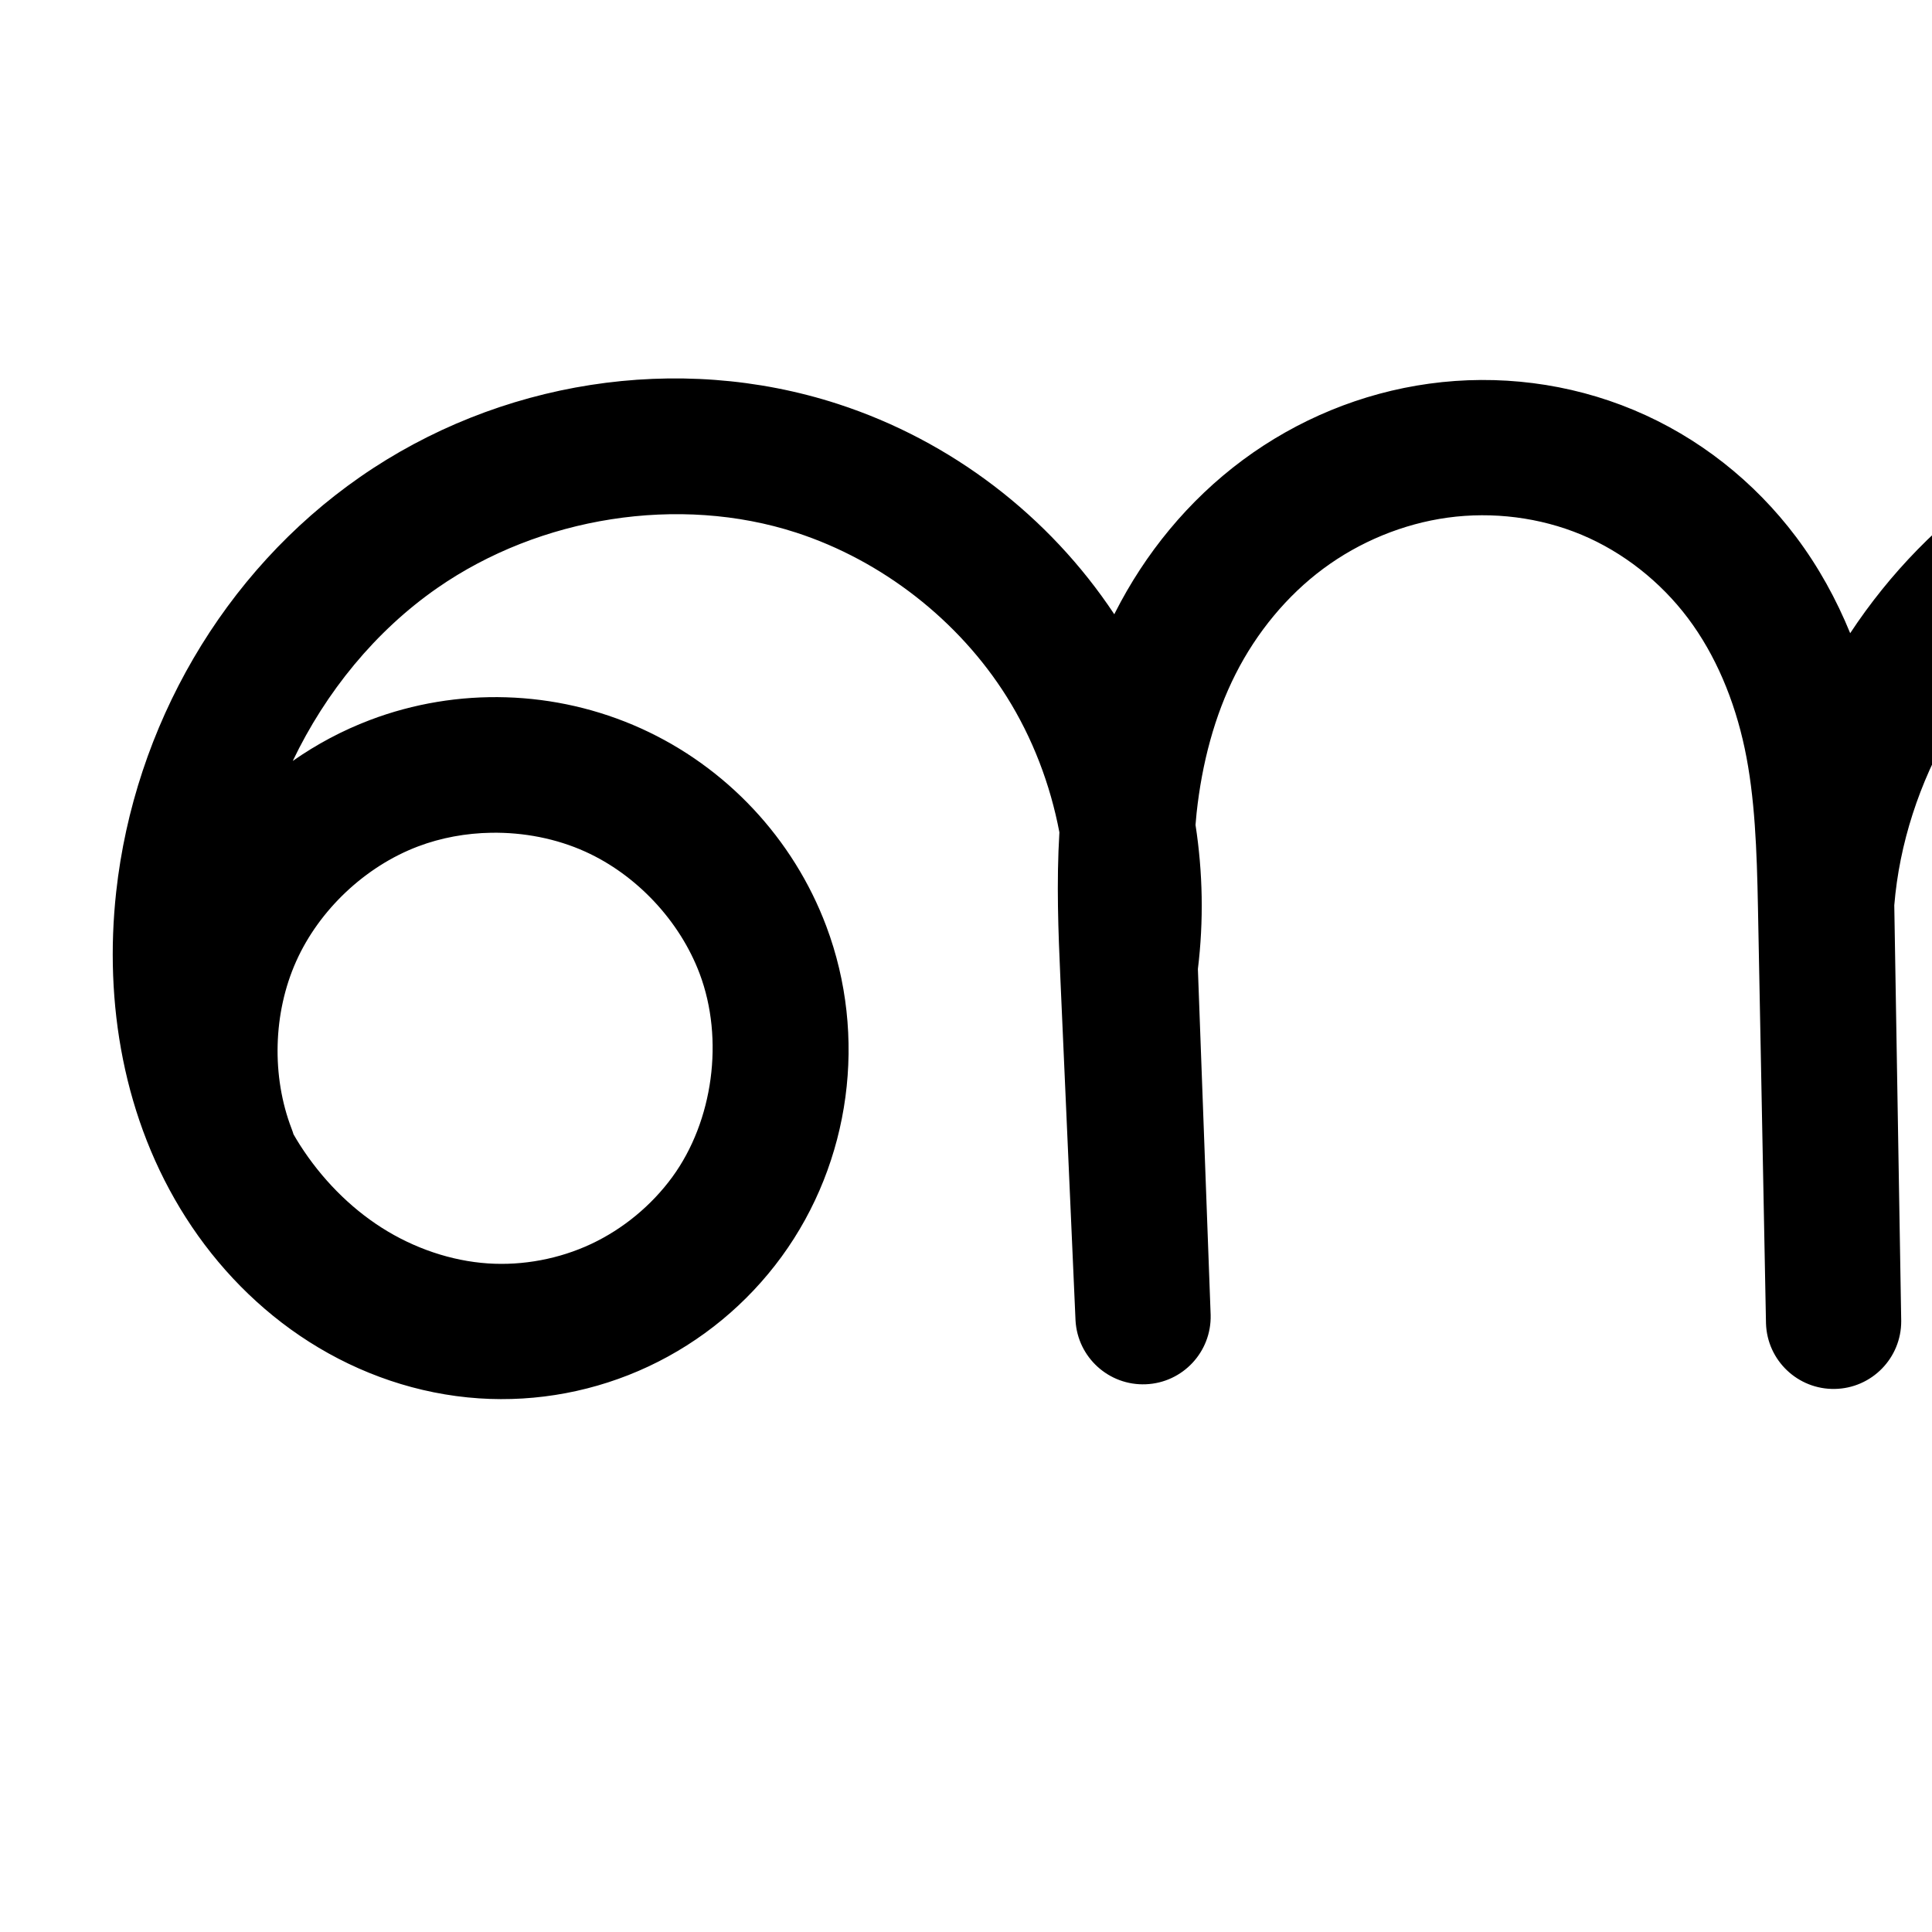
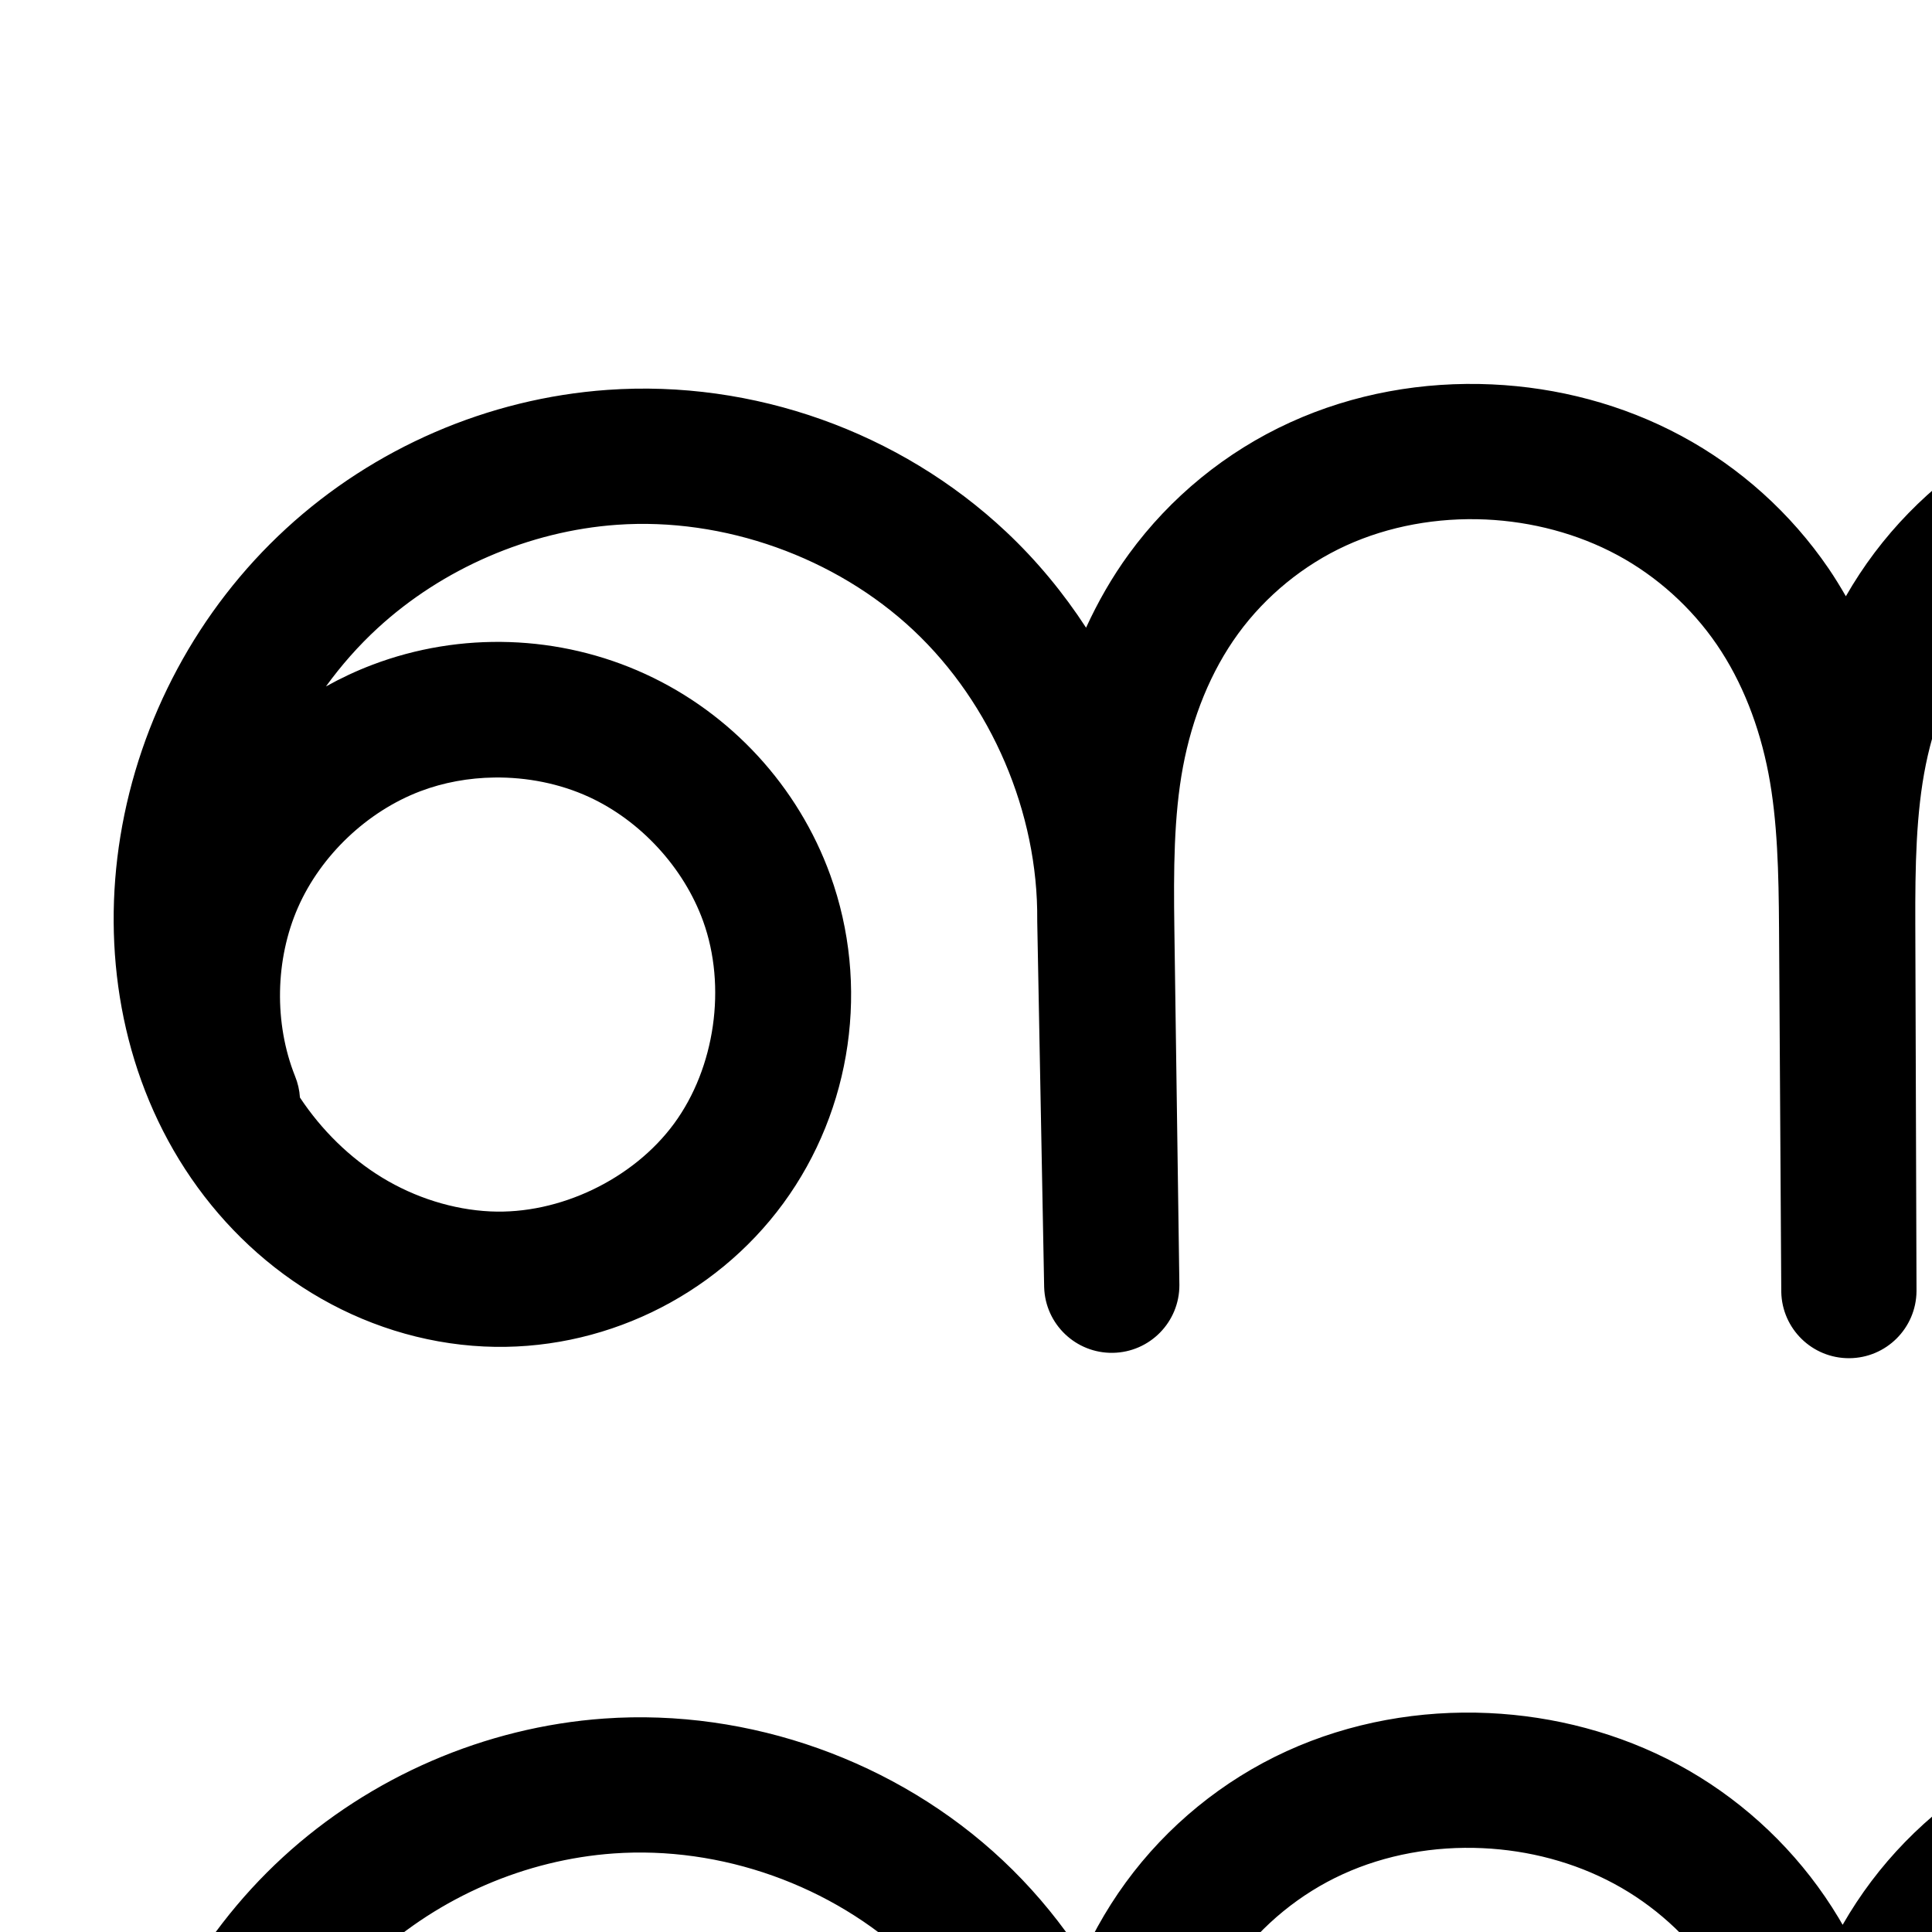
<svg xmlns="http://www.w3.org/2000/svg" version="1.1" width="2000" height="2000" id="svg2992">
  <defs id="defs5498">
    </defs>
  <g transform="translate(0,1000)" id="layer1">
    <g id="layer1-0" transform="translate(-987.3522,29.04448)">
      <g transform="translate(106.2572,-6.431619)" id="layer1-5">
-         <path style="fill:none;fill-rule:evenodd;stroke:#000000;stroke-width:140;stroke-linecap:round;stroke-linejoin:round;stroke-miterlimit:4;stroke-dasharray:none;stroke-opacity:1" d="m -2950.337,177.306 c -27.85,-72.501 -25.601,-156.047 6.108,-226.945 31.709,-70.898 92.484,-128.268 165.092,-155.84 72.607,-27.572 156.144,-25.005 226.92,6.975 70.777,31.98 127.914,92.974 155.208,165.686 34.023,90.635 19.75,198.025 -37.349,276.204 -28.549,39.09 -67.036,70.875 -110.859,91.433 -43.823,20.557 -92.895,29.834 -141.192,26.593 -50.585,-3.395 -99.998,-20.449 -142.771,-47.667 -42.773,-27.218 -78.929,-64.449 -106.23,-107.169 -54.602,-85.441 -72.695,-191.163 -61.615,-291.953 16.54,-150.459 98.671,-293.438 222.989,-379.789 124.318,-86.351 289.204,-113.165 433.141,-66.33 104.77,34.091 196.832,105.88 255.43,199.181 58.598,93.302 83.286,207.405 68.497,316.585 l 13.397,363.255 -15.682,-354.206 c -2.59,-58.49 -4.794,-117.242 1.477,-175.452 6.271,-58.21 21.094,-115.848 47.545,-168.079 26.451,-52.231 64.507,-98.757 111.528,-133.64 47.021,-34.883 102.81,-57.954 160.811,-65.937 59.033,-8.125 120.242,-0.506 175.222,22.474 54.98,22.98 103.311,61.26 139.125,108.886 35.814,47.626 58.899,104.097 71.247,162.393 12.348,58.296 14.088,118.246 15.238,177.824 l 8.316,430.559 -7.248,-434.367 c 11.412,-150.75 94.529,-294.494 219.489,-379.587 124.959,-85.093 289.161,-109.765 433.61,-65.151 140.308,43.335 259.574,151.402 314.705,287.509 55.131,136.106 44.375,297.619 -29.977,424.253 -43.72,74.464 -110.922,138.115 -193.683,162.749 -41.381,12.317 -86,14.54 -127.952,4.337 -41.952,-10.203 -81.049,-33.078 -108.95,-66.027 -25.314,-29.894 -40.944,-67.306 -47.773,-105.878 -6.829,-38.572 -5.133,-78.32 1.576,-116.913 13.42,-77.187 46.343,-149.363 71.5,-223.559 85.421,-251.938 79.335,-533.822 -16.88,-781.839" id="path4370-9-3-9-2" />
-         <path style="color:#000000;font-style:normal;font-variant:normal;font-weight:normal;font-stretch:normal;font-size:medium;line-height:normal;font-family:sans-serif;text-indent:0;text-align:start;text-decoration:none;text-decoration-line:none;text-decoration-style:solid;text-decoration-color:#000000;letter-spacing:normal;word-spacing:normal;text-transform:none;direction:ltr;block-progression:tb;writing-mode:lr-tb;baseline-shift:baseline;text-anchor:start;clip-rule:nonzero;display:inline;overflow:visible;visibility:visible;opacity:1;isolation:auto;mix-blend-mode:normal;color-interpolation:sRGB;color-interpolation-filters:linearRGB;solid-color:#000000;solid-opacity:1;fill:#000000;fill-opacity:1;fill-rule:evenodd;stroke:none;stroke-width:140;stroke-linecap:round;stroke-linejoin:round;stroke-miterlimit:4;stroke-dasharray:none;stroke-dashoffset:0;stroke-opacity:1;color-rendering:auto;image-rendering:auto;shape-rendering:auto;text-rendering:auto;enable-background:accumulate" d="m 3288.332,-1019.344 a 70.007,70.007 0 0 0 -65.945,96.238 c 36.935,95.209 59.45,196.079 67.939,298.195 -119.218,-2.647 -238.697,31.354 -338.254,99.148 -62.089,42.28 -114.772,96.606 -155.666,158.627 -14.298,-34.903 -32.657,-68.581 -56.029,-99.662 -43.167,-57.403 -101.045,-103.383 -168.078,-131.4 -66.957,-27.986 -140.397,-37.056 -211.76,-27.234 -70.042,9.64 -136.537,37.195 -192.975,79.064 -56.426,41.86 -101.162,96.806 -132.27,158.232 -0.238,0.471 -0.437,0.954 -0.674,1.426 -67.678,-102.16 -169.221,-179.688 -285.883,-217.648 -166.37,-54.135 -352.175,-23.619 -494.734,75.402 -142.189,98.764 -233.87,258.944 -252.635,429.633 -12.566,114.303 7.279,235.691 72.211,337.297 32.464,50.8 75.54,95.383 127.633,128.531 52.2,33.217 112.492,54.214 175.666,58.453 60.361,4.051 120.923,-7.411 175.606,-33.062 54.674,-25.647 102.098,-64.828 137.66,-113.52 71.83,-98.348 89.035,-228.392 46.355,-342.09 -34.064,-90.745 -103.59,-164.966 -191.92,-204.877 -88.33,-39.911 -189.979,-43.035 -280.594,-8.625 -28.433,10.797 -55.221,25.086 -79.826,42.338 34.213,-71.529 85.787,-134.693 149.711,-179.094 106.076,-73.68 250.045,-96.792 371.549,-57.256 88.747,28.877 168.174,90.813 217.811,169.846 26.69,42.496 45.098,90.621 54.549,140.396 -3.148,52.386 -1.123,102.935 1.01,151.104 l 15.684,354.205 a 70.007,70.007 0 0 0 139.883,-5.676 l -13.207,-358.139 c 6.084,-49.734 5.143,-99.972 -2.453,-149.166 0.349,-4.101 0.665,-8.22 1.102,-12.275 5.54,-51.424 18.559,-100.834 40.395,-143.951 21.794,-43.036 53.171,-81.141 90.787,-109.047 37.603,-27.897 82.689,-46.485 128.649,-52.811 46.702,-6.428 95.678,-0.259 138.682,17.715 42.927,17.942 81.712,48.523 110.174,86.371 28.523,37.931 48.133,84.87 58.715,134.828 10.608,50.082 12.588,105.547 13.73,164.67 l 8.316,430.561 a 70.007,70.007 0 0 0 139.979,-2.52 l -0,-0.186 -7.18,-430.148 c 10.458,-127.736 82.922,-252.471 188.834,-324.594 75.552,-51.449 169.778,-77.131 262.131,-74.258 -4.513,100.493 -22.577,200.293 -54.77,295.24 -23.626,69.681 -58.704,145.078 -74.172,234.045 -7.758,44.624 -10.154,92.447 -1.539,141.107 8.671,48.975 28.538,97.88 63.281,138.91 38.416,45.367 90.234,75.288 145.826,88.809 55.295,13.448 112.104,10.324 164.465,-5.262 104.431,-31.084 183.319,-107.947 234.078,-194.398 86.017,-146.502 98.047,-329.072 34.492,-485.975 -63.479,-156.716 -197.954,-278.393 -358.928,-328.111 -4.367,-1.349 -8.795,-2.419 -13.188,-3.658 -7.155,-126.398 -33.698,-251.719 -79.641,-370.146 a 70.007,70.007 0 0 0 -64.578,-45.604 z m 143.805,562.996 c 107.808,42.147 199.644,130.615 242.769,237.082 46.707,115.31 37.225,255.766 -25.461,362.531 -36.682,62.476 -92.197,112.915 -153.289,131.1 -30.401,9.049 -62.83,10.37 -91.439,3.412 -28.312,-6.886 -54.687,-22.715 -72.072,-43.246 -15.885,-18.759 -27.278,-44.676 -32.266,-72.846 -5.043,-28.484 -4.046,-60.156 1.615,-92.719 11.372,-65.406 42.139,-134.363 68.826,-213.074 34.232,-100.964 54.636,-206.189 61.316,-312.24 z m -2042.5,295.801 c 33.561,-0.544 67.359,6.01 97.297,19.537 53.224,24.049 97.971,71.817 118.496,126.496 25.366,67.573 14.027,152.308 -28.342,210.318 -21.537,29.488 -51.088,53.878 -84.061,69.346 -32.963,15.463 -70.543,22.555 -106.775,20.123 -37.996,-2.55 -76.533,-15.662 -109.879,-36.881 -33.454,-21.288 -62.687,-51.166 -84.824,-85.807 -2.295,-3.592 -4.47,-7.272 -6.615,-10.973 a 70.007,70.007 0 0 0 -1.953,-5.703 c -20.943,-54.521 -19.181,-119.95 4.664,-173.266 23.845,-53.315 71.443,-98.244 126.043,-118.979 23.888,-9.071 49.846,-13.79 75.949,-14.213 z" id="path4370-9-3-9-2-2" />
+         <path style="color:#000000;font-style:normal;font-variant:normal;font-weight:normal;font-stretch:normal;font-size:medium;line-height:normal;font-family:sans-serif;text-indent:0;text-align:start;text-decoration:none;text-decoration-line:none;text-decoration-style:solid;text-decoration-color:#000000;letter-spacing:normal;word-spacing:normal;text-transform:none;direction:ltr;block-progression:tb;writing-mode:lr-tb;baseline-shift:baseline;text-anchor:start;white-space:normal;clip-rule:nonzero;display:inline;overflow:visible;visibility:visible;opacity:1;isolation:auto;mix-blend-mode:normal;color-interpolation:sRGB;color-interpolation-filters:linearRGB;solid-color:#000000;solid-opacity:1;fill:#000000;fill-opacity:1;fill-rule:evenodd;stroke:none;stroke-width:140;stroke-linecap:round;stroke-linejoin:round;stroke-miterlimit:4;stroke-dasharray:none;stroke-dashoffset:0;stroke-opacity:1;color-rendering:auto;image-rendering:auto;shape-rendering:auto;text-rendering:auto;enable-background:accumulate" d="m 3260.275,-989.957 a 70.007,70.007 0 0 0 -46.975,123.564 c 38.412,33.236 68.635,76.92 86.193,124.584 15.005,40.732 21.003,85.247 17.666,128.672 -41.368,-9.408 -83.869,-14.299 -126.727,-14.008 -68.838,0.468 -138.692,13.985 -203.309,43.756 -64.837,29.872 -122.101,75.377 -165.408,132.812 -10.961,14.537 -20.866,29.656 -29.797,45.217 -5.646,-9.803 -11.541,-19.498 -17.994,-28.934 -39.001,-57.027 -91.34,-104.264 -152.318,-137.072 -60.845,-32.736 -128.263,-50.218 -195.988,-53.316 -70.951,-3.246 -143.092,9.279 -209.131,39.418 -66.21,30.217 -123.811,77.261 -166.676,136.035 -17.615,24.152 -32.24,49.84 -44.422,76.402 -23.476,-36.065 -51.09,-69.54 -82.719,-99.27 -110.247,-103.625 -261.884,-157.586 -412.809,-146.902 -123.403,8.736 -241.658,59.969 -332.617,143.604 -90.94,83.617 -151.752,196.938 -171.561,318.73 -18.958,116.567 0.247,241.5 67.033,344.324 33.351,51.347 77.777,95.816 131.076,128.297 53.391,32.537 114.654,52.312 178.287,55.326 120.887,5.725 238.437,-50.668 309.879,-148.186 71.41,-97.474 89.69,-226.247 48.664,-339.758 -33.212,-91.889 -102.656,-167.406 -191.447,-208.184 -88.791,-40.778 -191.326,-44.246 -282.668,-9.559 -16.606,6.306 -32.631,13.834 -48.008,22.414 15.87,-21.872 33.756,-42.194 53.502,-60.35 67.122,-61.717 156.935,-100.581 247.744,-107.01 110.482,-7.821 226.335,33.407 307.039,109.264 80.704,75.857 129.022,188.936 128.051,299.689 a 70.007,70.007 0 0 0 0.01,1.938 l 7.154,378.105 0.01,0.336 a 70.007,70.007 0 0 0 139.981,-2.311 l -5.209,-369.393 c -0.846,-60.015 -0.596,-116.277 8.945,-167.146 9.519,-50.752 28.689,-98.774 57.201,-137.869 28.494,-39.07 67.727,-71.103 111.688,-91.166 44.132,-20.141 94.584,-29.216 144.607,-26.928 47.801,2.187 95.055,14.692 136.053,36.75 40.864,21.986 76.81,54.388 103.094,92.818 26.295,38.447 44.097,84.628 53.443,133.396 9.362,48.85 10.583,102.686 10.936,160.033 l 2.314,376.559 a 70.007,70.007 0 0 0 139.998,-0.66 l 0,-0.201 -0,-0.23 -1.246,-379.936 c -0.195,-59.356 0.728,-114.894 10.899,-164.834 10.149,-49.835 29.95,-96.905 58.793,-135.158 28.857,-38.272 68.177,-69.66 112.207,-89.945 44.249,-20.387 94.653,-30.565 145.678,-30.912 28.911,-0.196 57.95,2.951 86.525,8.945 -19.582,41.997 -44.499,84.617 -70.984,128.521 -50.722,84.082 -108.676,178.462 -125.402,293.414 -15.752,108.259 10.216,223.44 82.621,310.906 36.1,43.61 82.539,78.728 135.994,100.521 53.566,21.838 112.698,29.604 170.945,20.527 55.468,-8.643 106.701,-31.996 149.815,-65.193 42.995,-33.106 77.06,-75.22 101.768,-121.566 49.36,-92.592 59.655,-197.444 46.957,-294.791 -18.293,-140.239 -85.031,-273.087 -190.016,-369.506 -38.352,-35.222 -81.396,-64.996 -127.537,-88.658 0.328,-1.979 0.737,-3.915 1.041,-5.906 11.302,-73.97 3.617,-150.052 -22.248,-220.268 -25.865,-70.216 -69.373,-133.101 -125.959,-182.062 a 70.007,70.007 0 0 0 -44.631,-17.693 z m 149.203,562.434 c 27.071,15.732 52.504,34.209 75.432,55.266 79.238,72.773 131.833,176.717 145.893,284.504 9.722,74.53 0.502,150.458 -31.678,210.822 -16.063,30.131 -37.963,56.731 -63.637,76.5 -25.555,19.677 -55.794,33.087 -85.959,37.787 -31.586,4.922 -65.911,0.649 -96.535,-11.836 -30.735,-12.53 -59.129,-33.729 -81.004,-60.154 -43.546,-52.604 -62.354,-129.79 -51.924,-201.473 11.449,-78.681 56.388,-157.793 106.738,-241.258 27.978,-46.378 58.226,-95.848 82.674,-150.158 z m -2016.701,209.791 c 33.832,-0.456 67.885,6.296 97.971,20.113 a 70.007,70.007 0 0 0 0,0 c 53.486,24.564 98.205,73.193 118.211,128.545 24.416,67.555 12.435,151.6 -29.936,209.436 -42.339,57.792 -118.894,94.463 -190.32,91.08 -38.675,-1.832 -77.984,-14.27 -112.055,-35.033 -33.444,-20.381 -62.778,-49.251 -85.053,-82.869 a 70.007,70.007 0 0 0 -5.102,-22.184 c -21.778,-54.679 -20.609,-120.735 3.09,-174.609 23.699,-53.874 71.602,-99.373 126.625,-120.268 24.073,-9.141 50.253,-13.856 76.566,-14.211 z" id="path4370-9-3-9-2" />
+         <path style="fill:none;fill-rule:evenodd;stroke:#000000;stroke-width:140;stroke-linecap:round;stroke-linejoin:round;stroke-miterlimit:4;stroke-dasharray:none;stroke-opacity:1" d="m 1118.075,1492.681 c -28.966,-72.726 -27.474,-157.042 4.047,-228.697 31.521,-71.655 92.666,-129.73 165.849,-157.521 73.183,-27.791 157.464,-24.941 228.602,7.73 71.138,32.671 128.221,94.744 154.83,168.364 32.721,90.532 17.59,196.942 -39.3,274.597 -56.89,77.655 -153.943,124.187 -250.099,119.632 -51.154,-2.423 -101.44,-18.529 -145.171,-45.18 -43.731,-26.65 -80.905,-63.705 -108.801,-106.652 -55.791,-85.895 -73.086,-193.863 -56.644,-294.958 17.237,-105.981 70.806,-205.763 149.847,-278.439 79.04,-72.676 183.076,-117.725 290.182,-125.307 130.703,-9.253 264.448,38.342 359.924,128.083 95.475,89.741 151.253,220.285 150.105,351.31 l 7.16,378.441 -5.207,-369.392 c -0.854,-60.545 -1.026,-121.526 10.136,-181.039 11.162,-59.513 33.766,-117.29 69.445,-166.212 35.679,-48.922 84.097,-88.46 139.182,-113.599 55.085,-25.14 116.381,-35.941 176.868,-33.174 57.763,2.643 115.1,17.636 166.021,45.033 50.921,27.397 95.064,67.216 127.706,114.945 32.642,47.729 53.529,102.949 64.412,159.739 10.883,56.79 11.83,114.954 12.185,172.776 l 2.316,376.559 -1.248,-380.367 c -0.197,-59.932 0.345,-120.306 12.305,-179.033 11.96,-58.727 35.411,-115.478 71.493,-163.331 36.082,-47.854 84.374,-86.3 138.807,-111.379 54.433,-25.079 114.562,-36.927 174.493,-37.334 125.061,-0.85 249.238,48.737 341.349,133.332 92.111,84.596 151.778,202.992 167.954,327.005 11.21,85.939 1.453,176.329 -39.317,252.807 -20.385,38.239 -48.368,72.596 -82.703,99.033 -34.334,26.437 -75.07,44.818 -117.887,51.49 -44.917,6.999 -91.645,0.98 -133.74,-16.182 -42.095,-17.162 -79.511,-45.321 -108.498,-80.338 -57.975,-70.035 -80.364,-166.218 -67.273,-256.189 14.088,-96.817 65.535,-183.562 116.071,-267.336 50.536,-83.773 102.271,-170.27 117.049,-266.984 9.487,-62.091 2.976,-126.558 -18.736,-185.498 -21.712,-58.94 -58.577,-112.225 -106.076,-153.324" id="path4370-9-3-9-2-4" />
      </g>
    </g>
  </g>
</svg>
